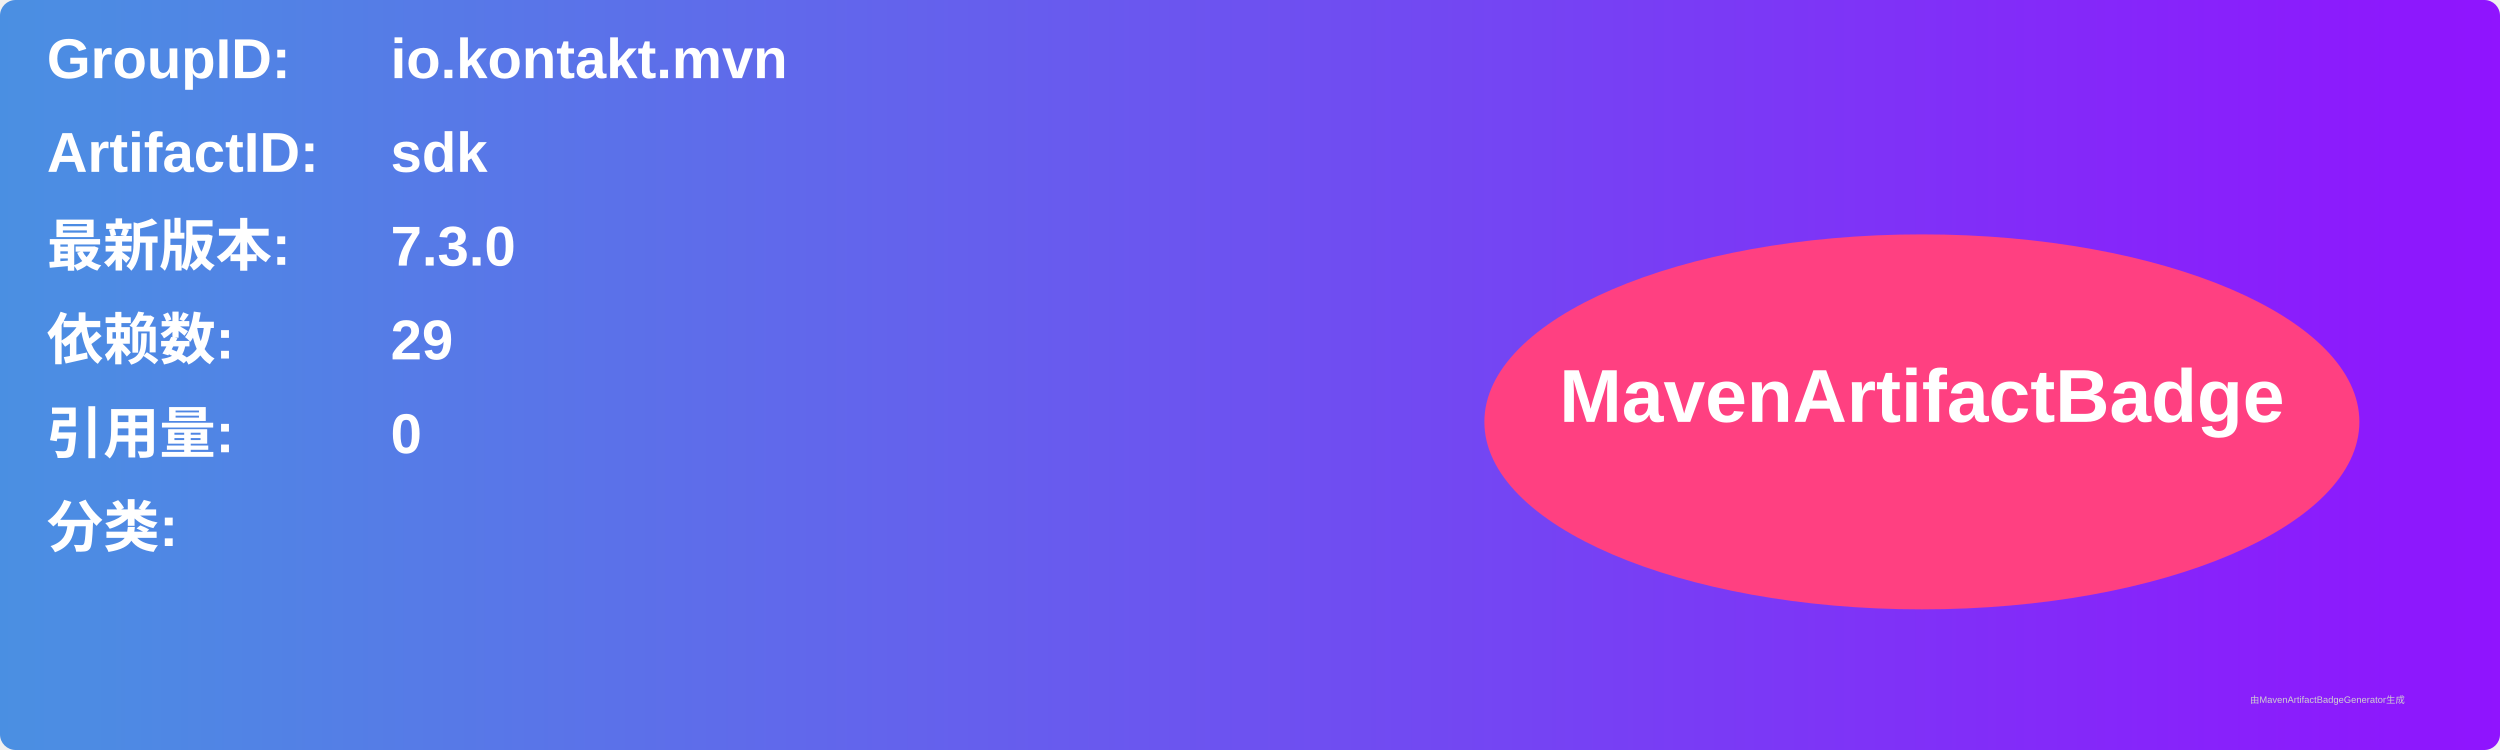
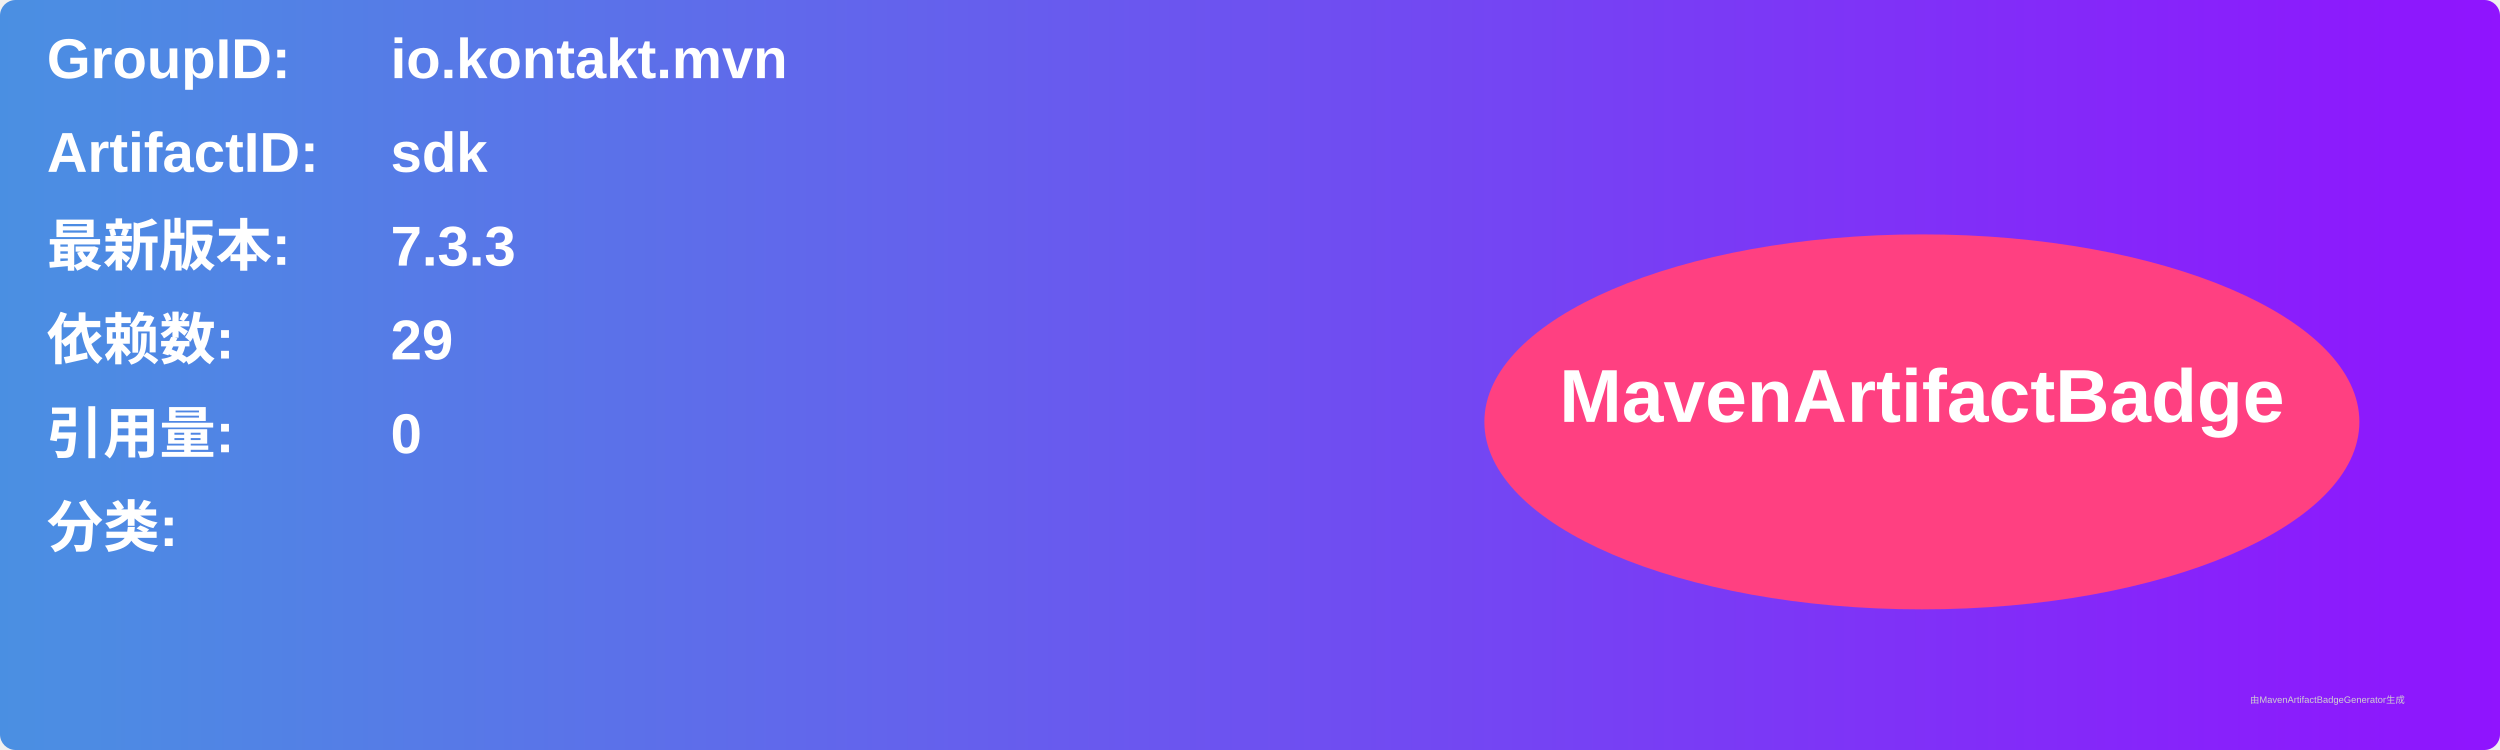
<svg xmlns="http://www.w3.org/2000/svg" width="800" height="240" viewBox="0 0 800 240">
  <linearGradient id="grad" x1="0%" y1="0%" x2="100%" y2="0%">
    <stop offset="0%" stop-color="#4a90e2" />
    <stop offset="100%" stop-color="#9013fe" />
  </linearGradient>
  <rect width="100%" height="100%" rx="5" ry="5" fill="url(#grad)" />
  <g transform="translate(15, 15)">
    <text x="0" y="10" font-family="Arial" font-size="18" fill="white" font-weight="bold" width="260">GroupID:</text>
    <text x="110" y="10" font-family="Arial" font-size="18" fill="white" font-weight="bold" width="460">io.kontakt.mvn</text>
    <text x="0" y="40" font-family="Arial" font-size="18" fill="white" font-weight="bold" width="260">ArtifactID:</text>
    <text x="110" y="40" font-family="Arial" font-size="18" fill="white" font-weight="bold" width="460">sdk</text>
    <text x="0" y="70" font-family="Arial" font-size="18" fill="white" font-weight="bold">最新版本:</text>
    <text x="110" y="70" font-family="Arial" font-size="18" fill="white" font-weight="bold">
-       <tspan font-weight="bold">7.3.0</tspan>
+       <tspan font-weight="bold">7.3.3</tspan>
    </text>
    <text x="0" y="100" font-family="Arial" font-size="18" fill="white" font-weight="bold">依赖数: </text>
    <text x="110" y="100" font-family="Arial" font-size="18" fill="white">
      <tspan font-weight="bold">29</tspan>
    </text>
    <text x="0" y="130" font-family="Arial" font-size="18" fill="white" font-weight="bold">引用量: </text>
    <text x="110" y="130" font-family="Arial" font-size="18" fill="white">
      <tspan font-weight="bold">0</tspan>
    </text>
    <text x="0" y="160" font-family="Arial" font-size="18" fill="white" font-weight="bold">分类:</text>
    <text x="10" y="190" font-family="Arial" font-size="10" fill="white">
      <tspan font-weight="bold" />
    </text>
    <ellipse cx="600" cy="120" rx="140" ry="60" fill="#ff4081" />
    <text x="600" y="120" text-anchor="middle" font-family="Arial" font-size="24" fill="white" font-weight="bold">MavenArtifactBadge</text>
  </g>
  <text x="720" y="225" font-family="Arial" font-size="3" fill="#d0d0d0">由MavenArtifactBadgeGenerator生成</text>
</svg>
